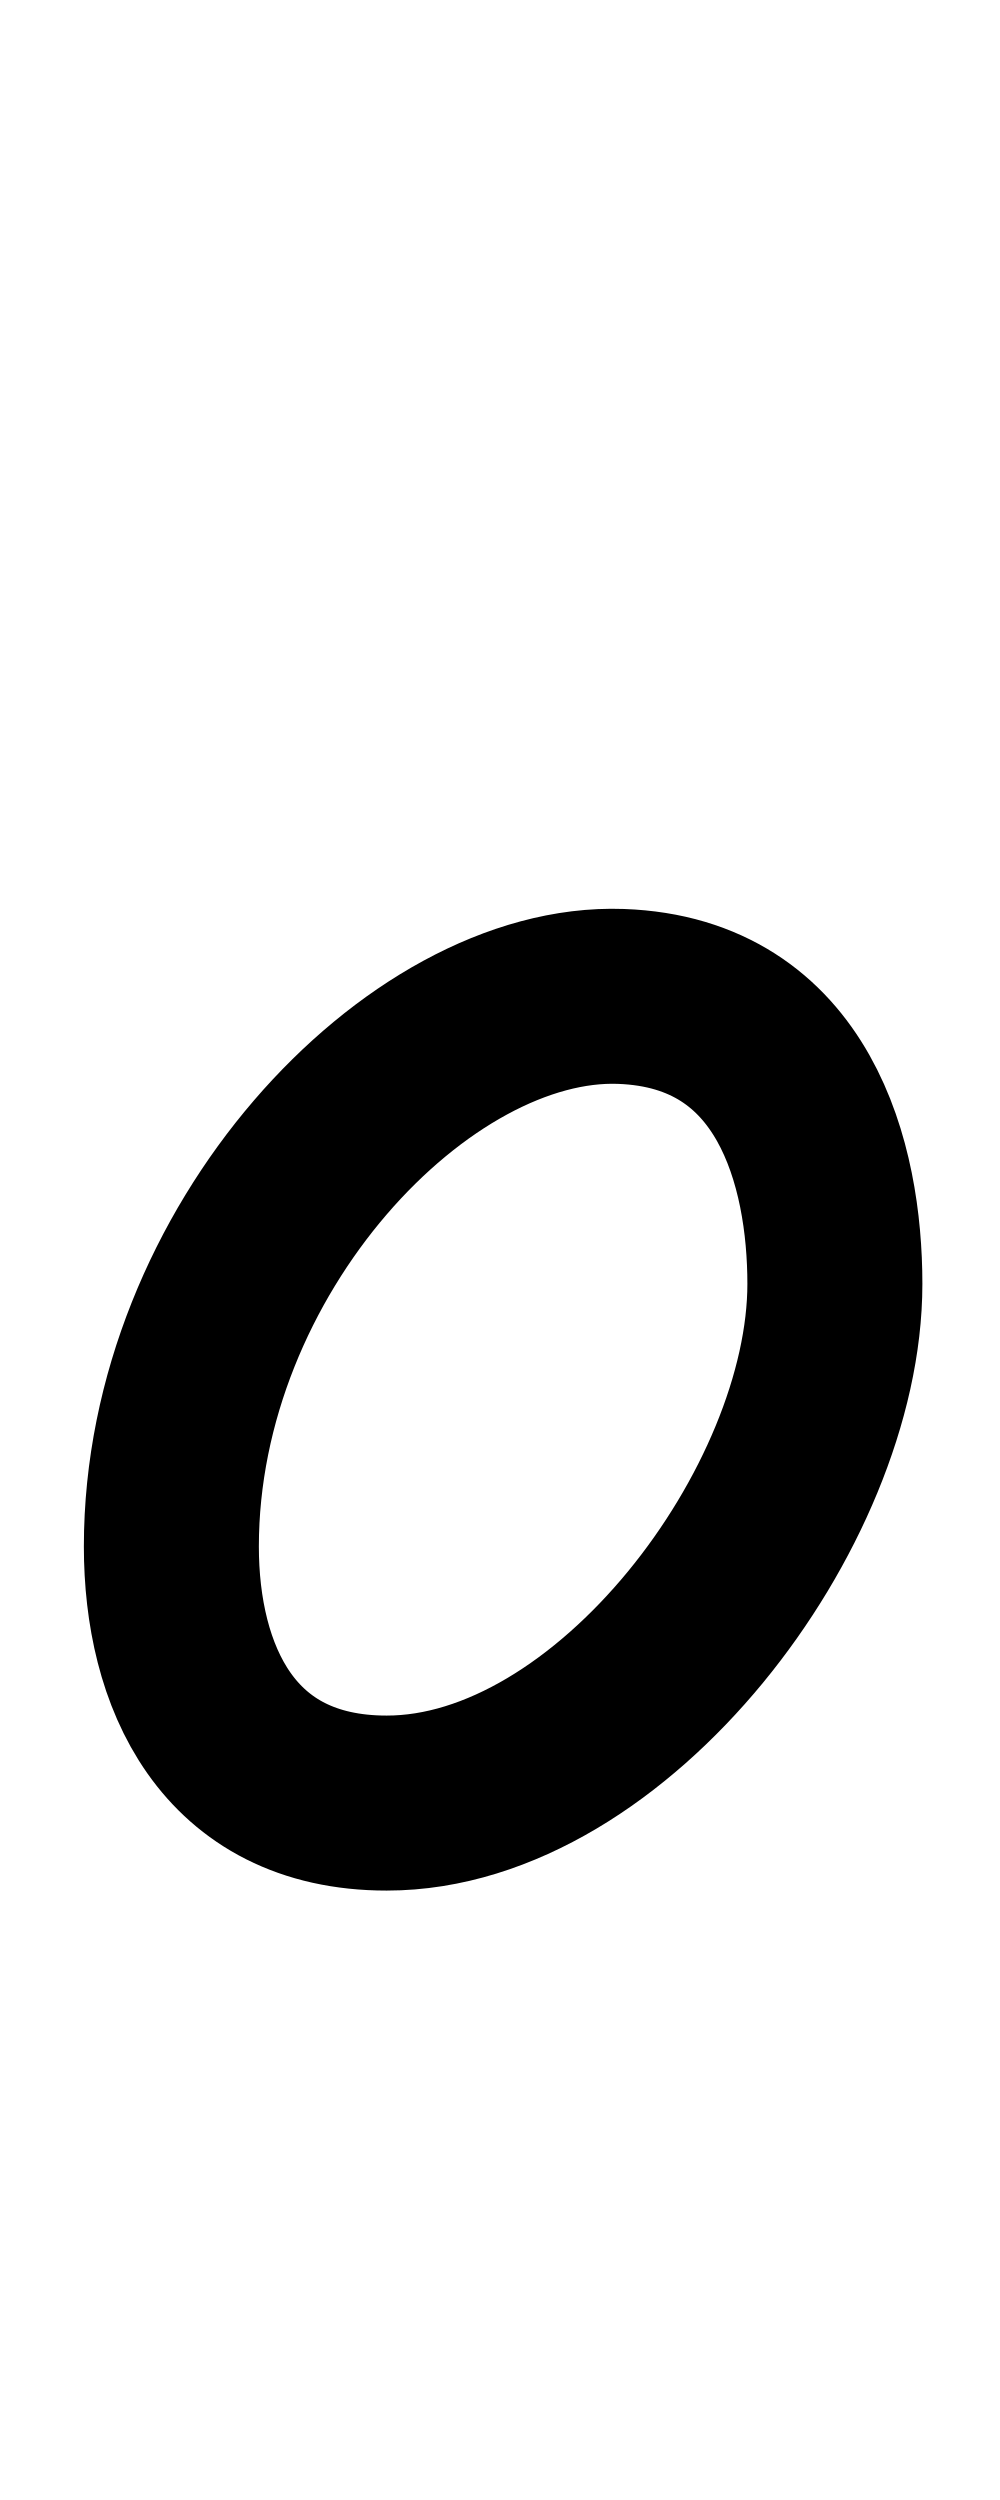
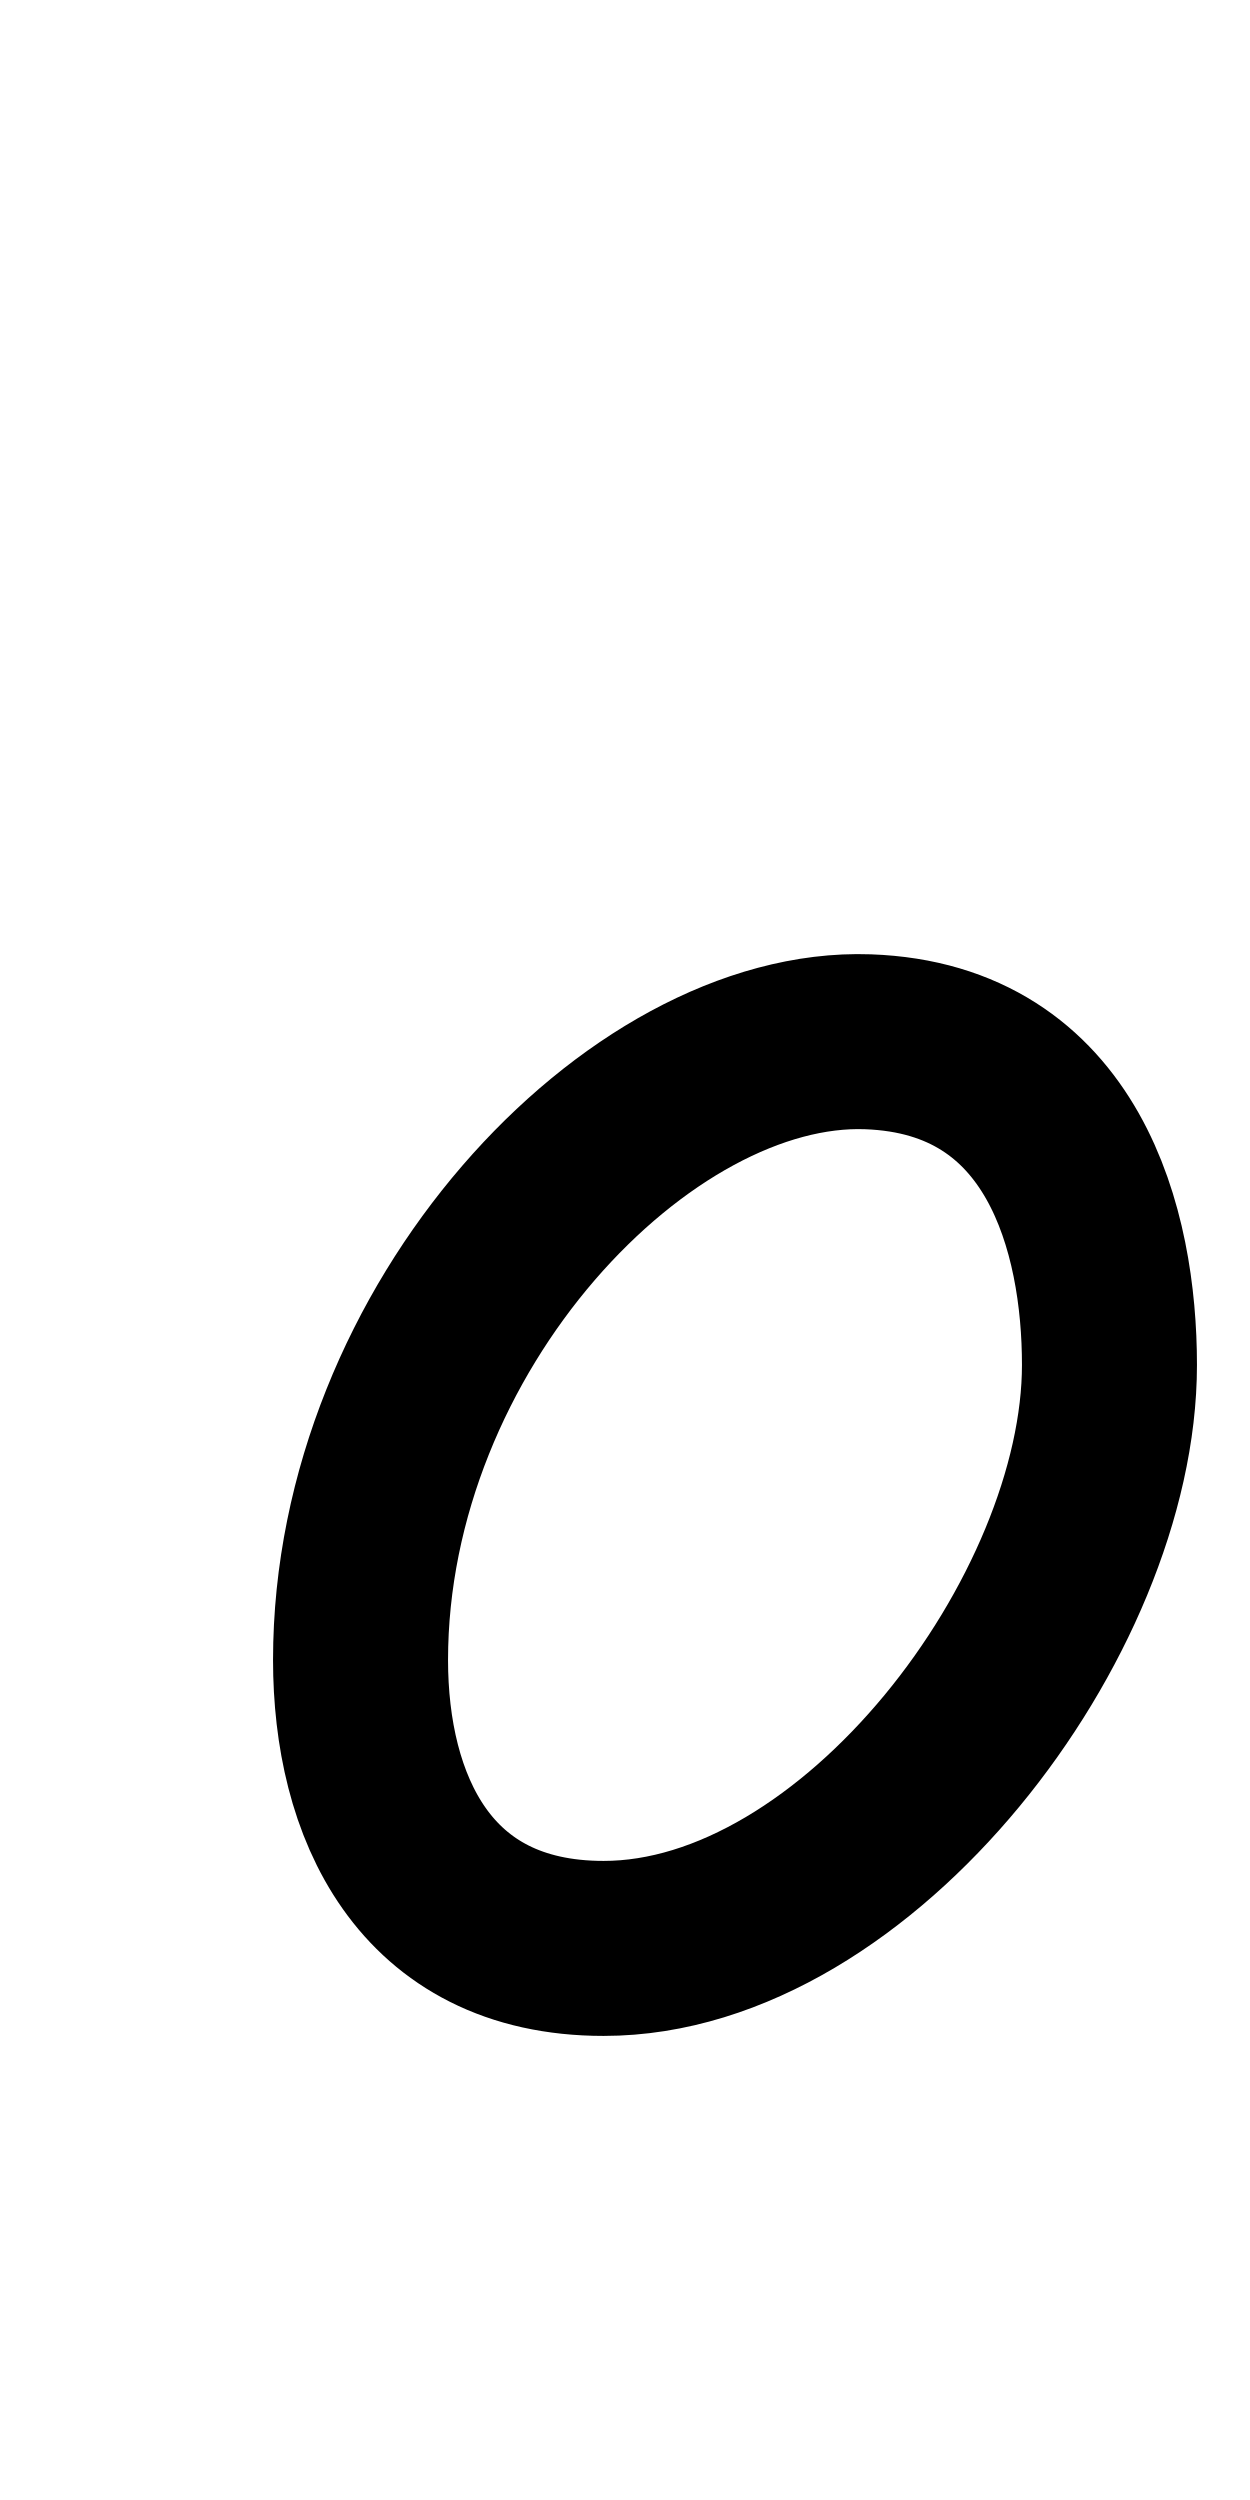
- <svg xmlns="http://www.w3.org/2000/svg" height="1000" width="400" version="1.1" id="svg1" viewBox="0 0 400 1000">
+ <svg xmlns="http://www.w3.org/2000/svg" height="1000" width="500" version="1.1" id="svg1" viewBox="0 0 500 1000" xml:space="preserve">
  <defs id="defs4">
-     <font horiz-adv-x="400" id="font1" horiz-origin-y="250" horiz-origin-x="0" vert-origin-x="512" vert-origin-y="768" vert-adv-y="1024">
-       <font-face units-per-em="1000" ascent="650" cap-height="625" x-height="375" descent="250" id="font-face1" font-family="SVGFont 1" />
+     <font horiz-adv-x="500" id="font1" horiz-origin-y="200" horiz-origin-x="0" vert-origin-x="512" vert-origin-y="768" vert-adv-y="1024">
+       <font-face units-per-em="1000" ascent="735" cap-height="735" x-height="400" descent="200" id="font-face1" font-family="SVGFont 1" />
      <missing-glyph d="M0,0h1000v1000h-1000z" id="missing-glyph1" />
    </font>
  </defs>
  <g id="layer1">
-     <path style="opacity:1;fill:none;stroke:#000000;stroke-width:70;stroke-linecap:round;stroke-linejoin:round" d="m 333.952,513.555 c 0,89.29 -89.01,207.676 -179.27,207.676 -64.059,0 -86.137,-51.12 -86.137,-102.623 0,-118.521 98.768,-222.944 179.811,-220.04 69.683,2.496 85.596,67.596 85.596,114.987 z" id="path1" />
+     <g id="layer1-0" transform="translate(105.8837,70.12814)" />
+     <path style="fill:none;stroke:#000000;stroke-width:70;stroke-linecap:round;stroke-linejoin:round" d="m 443.784,545.948 c 0,100.357 -100.467,233.417 -202.345,233.417 -72.304,0 -97.224,-57.456 -97.224,-115.342 0,-133.211 111.481,-250.576 202.955,-247.313 78.653,2.806 96.613,75.974 96.613,129.239 z" id="path1" />
  </g>
</svg>
